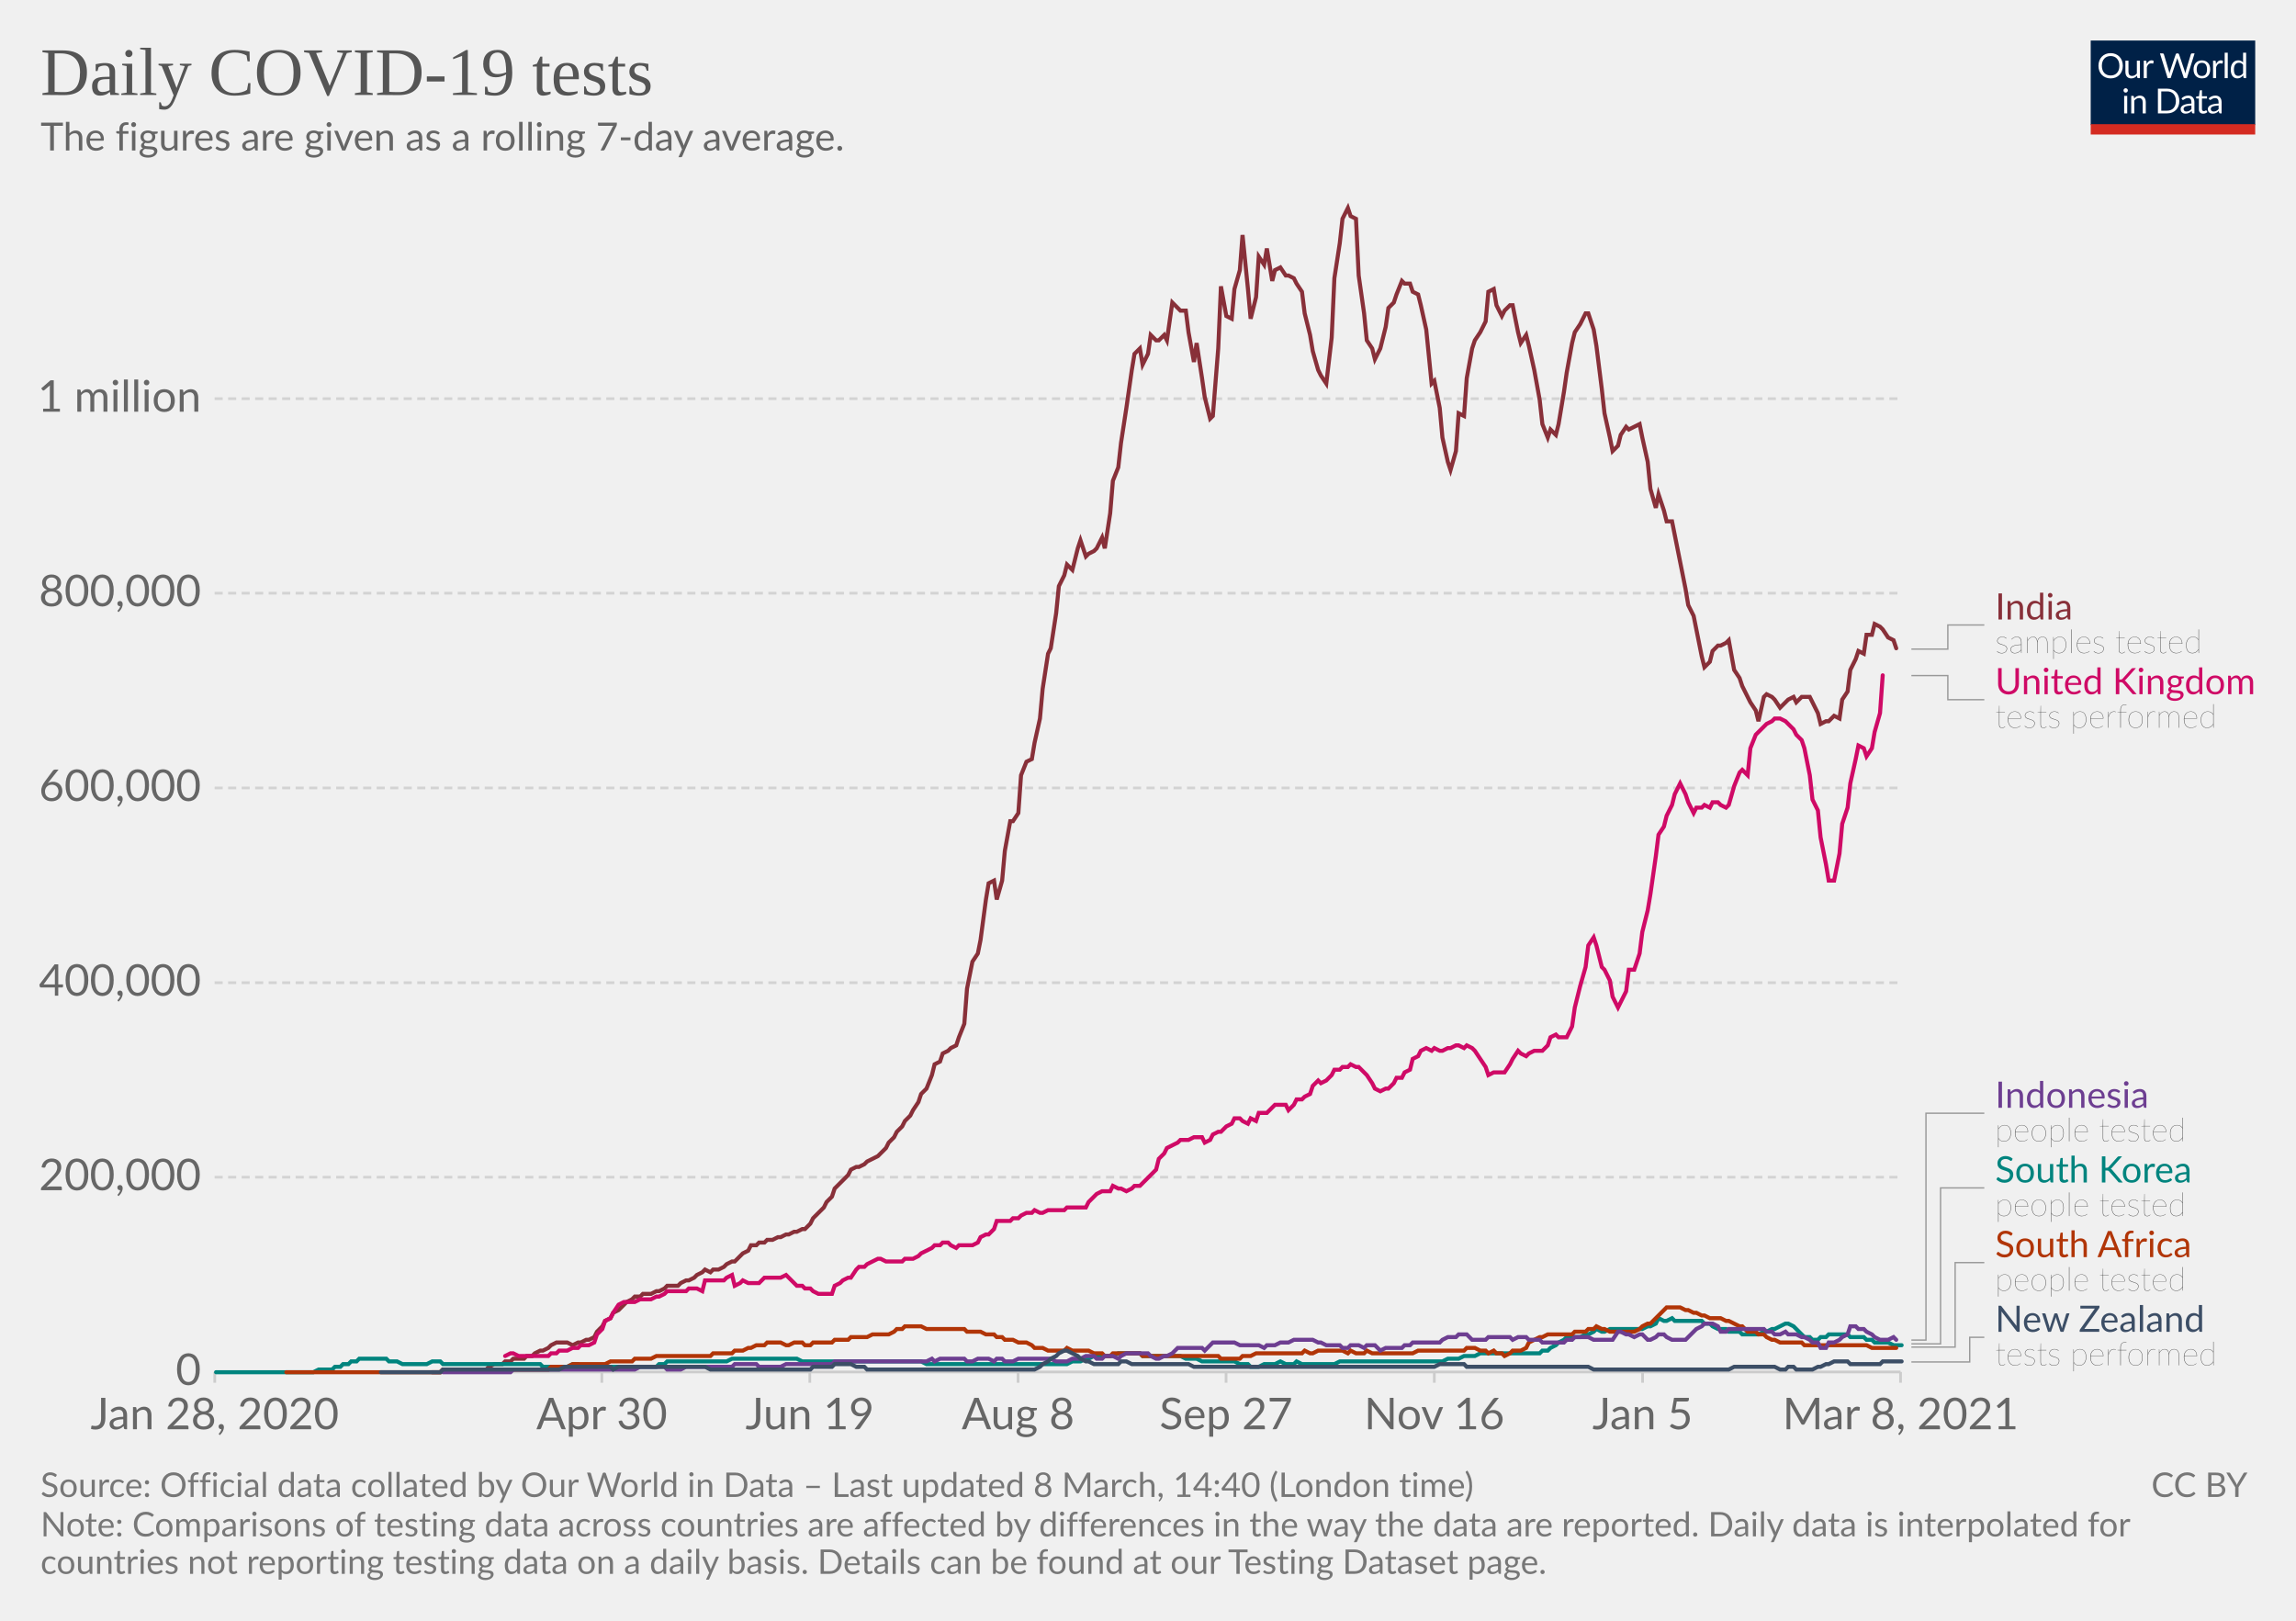
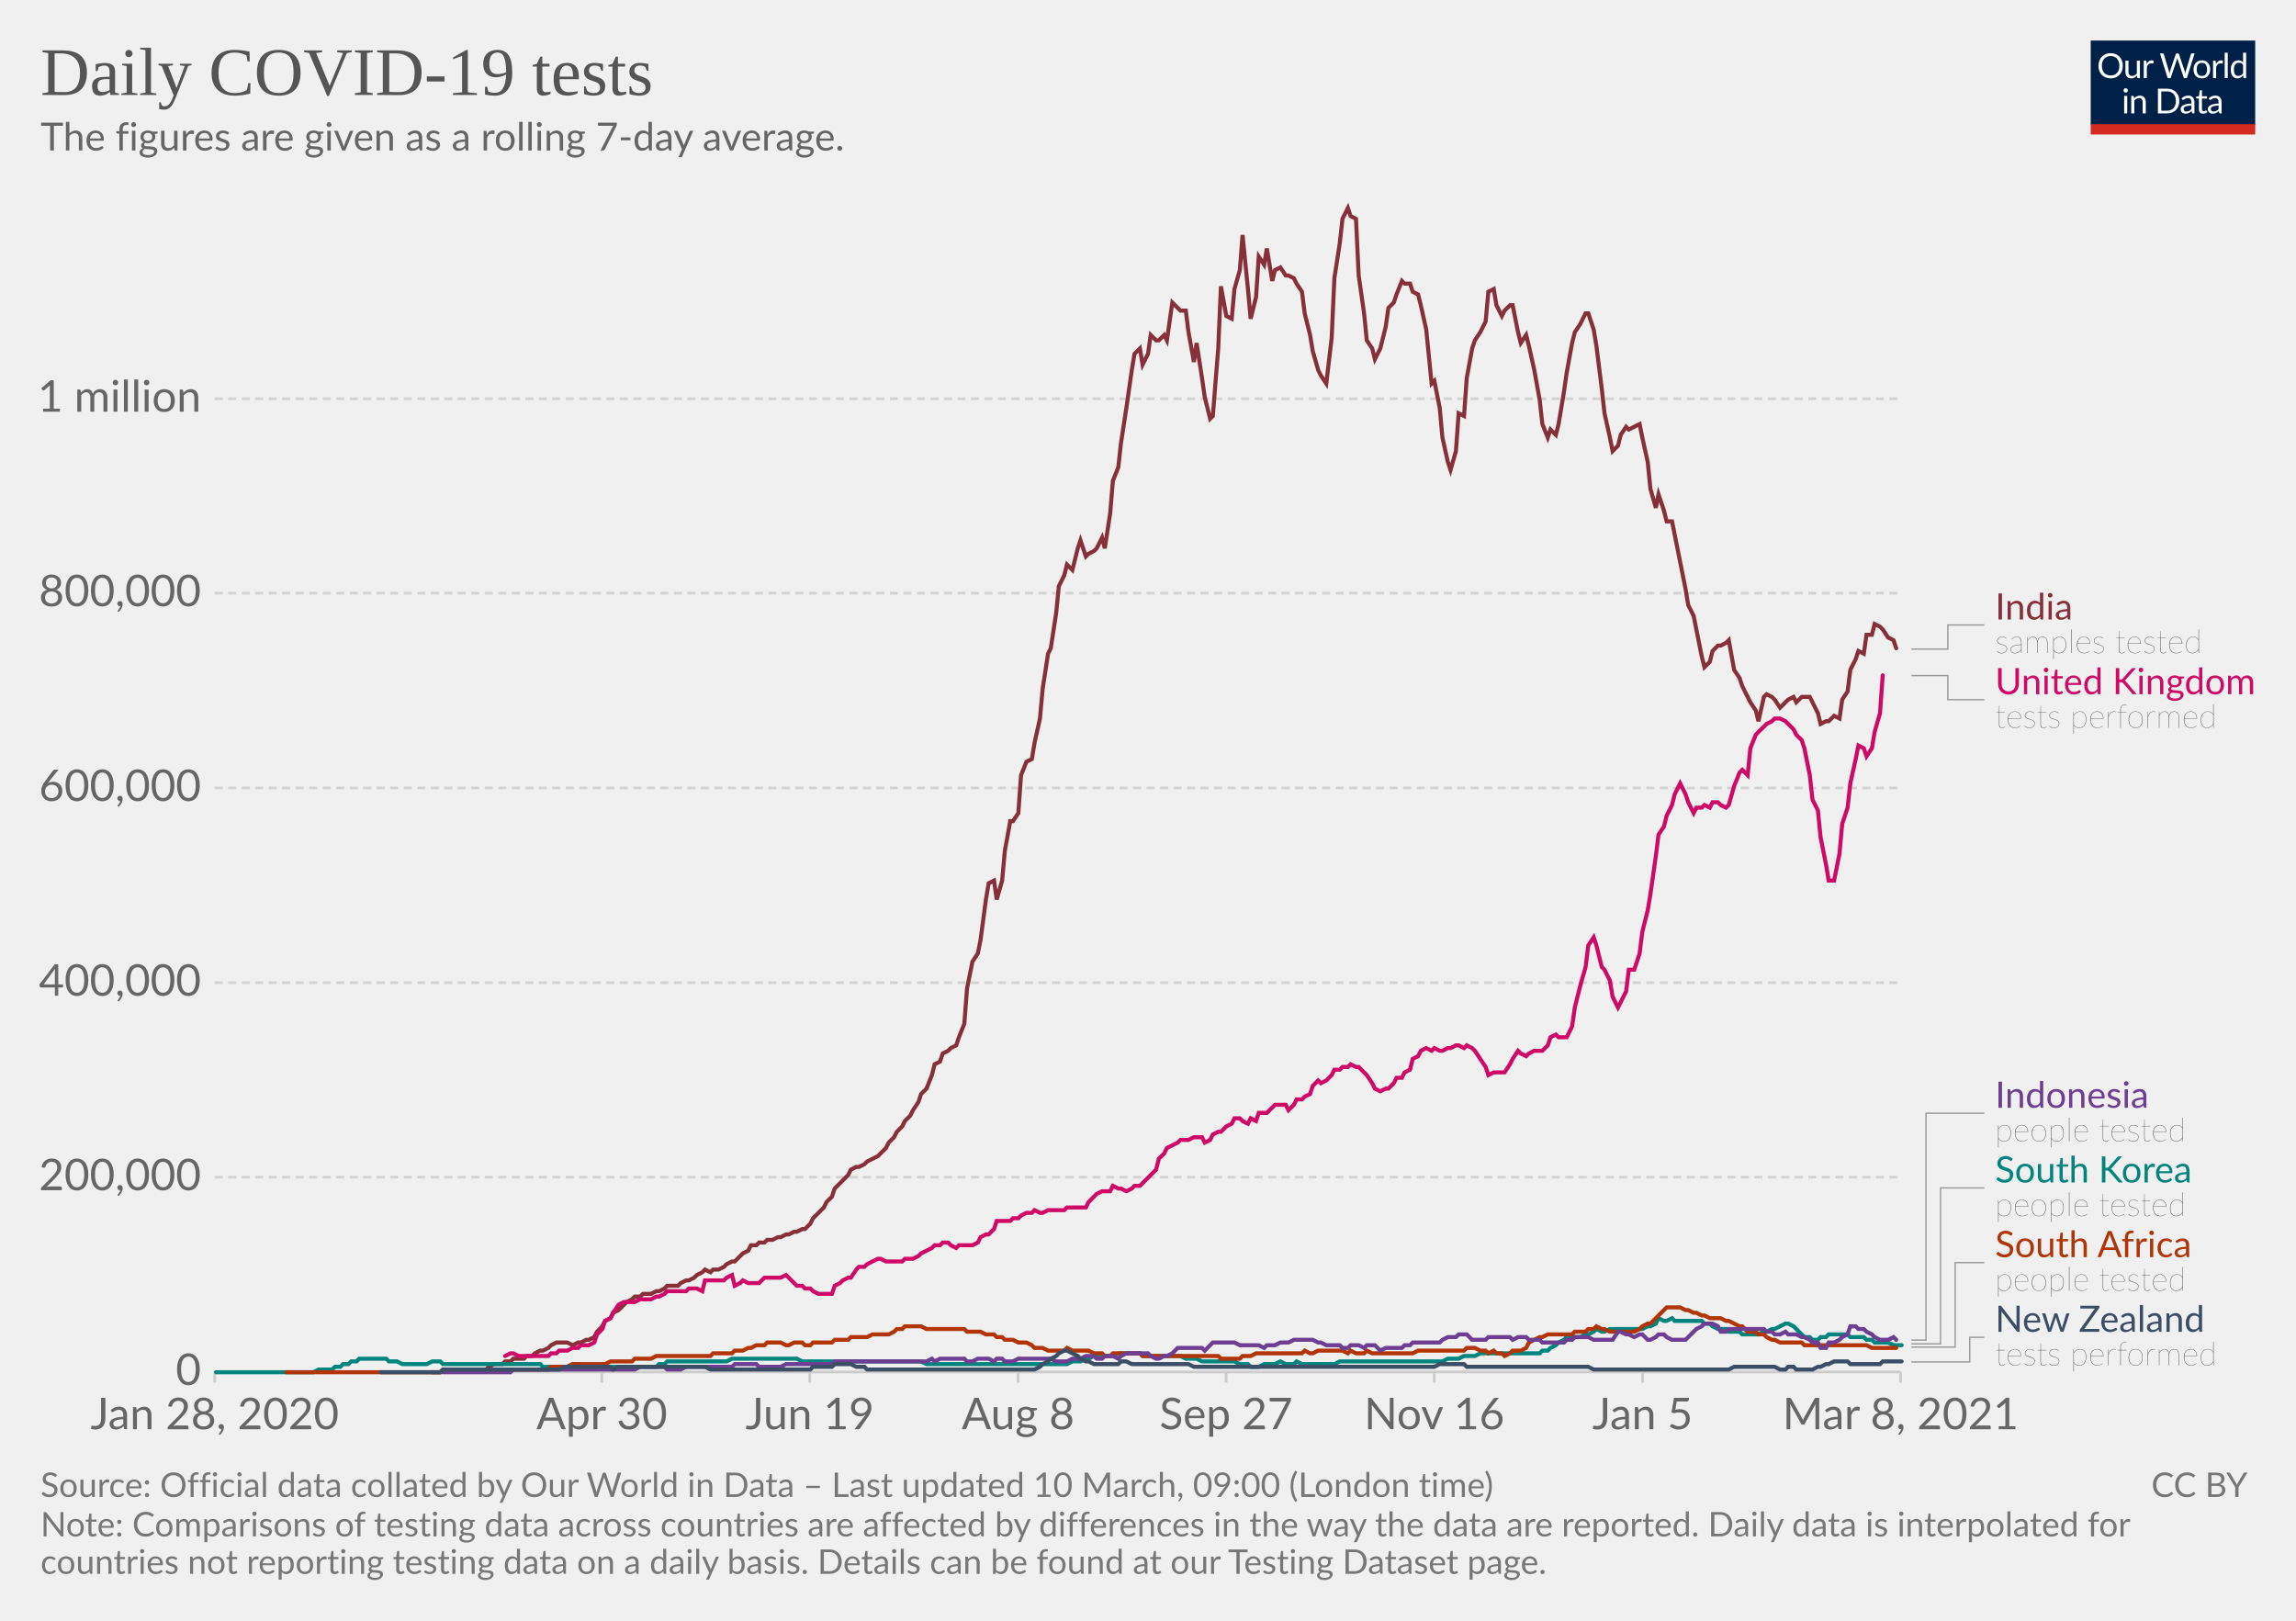
<svg xmlns="http://www.w3.org/2000/svg" version="1.1" style="background-color:#fff;-webkit-font-smoothing:antialiased" width="850" height="600" viewBox="0 0 850 600" font-family="Lato,'Helvetica Neue',Helvetica,Arial,sans-serif" font-size="18" text-rendering="optimizeLegibility">
  <g class="HeaderView">
    <g transform="matrix(.29 0 0 .29 774 15)">
      <svg width="210" height="120" viewBox="0 0 210 120" fill="none">
        <g clip-path="url(#clip0)">
          <path d="M0 0h210v107.89H0V0z" fill="#002147" />
          <path d="M40.98 32.25c0 2.36-.38 4.53-1.12 6.51a14.26 14.26 0 01-8.1 8.4c-1.9.78-4.02 1.17-6.34 1.17a16.6 16.6 0 01-6.33-1.17 14.31 14.31 0 01-8.08-8.4 18.29 18.29 0 01-1.12-6.51c0-2.36.38-4.53 1.12-6.5.75-1.97 1.8-3.67 3.17-5.1a14.32 14.32 0 014.9-3.34c1.92-.8 4.03-1.19 6.34-1.19 2.32 0 4.43.4 6.34 1.19 1.92.8 3.56 1.9 4.93 3.34a14.87 14.87 0 013.17 5.1 18.1 18.1 0 011.12 6.5zm-4.38 0c0-1.94-.26-3.68-.8-5.22a10.91 10.91 0 00-2.24-3.89 9.68 9.68 0 00-3.52-2.46 11.95 11.95 0 00-4.62-.86c-1.68 0-3.21.28-4.6.86a9.88 9.88 0 00-3.54 2.46 10.91 10.91 0 00-2.24 3.9c-.53 1.53-.8 3.27-.8 5.2 0 1.94.27 3.68.8 5.22a11.17 11.17 0 002.24 3.9 10.01 10.01 0 003.55 2.44c1.38.56 2.9.83 4.6.83s3.24-.27 4.61-.83a9.8 9.8 0 003.52-2.44 11.17 11.17 0 002.25-3.9c.53-1.54.8-3.28.8-5.21zm26.22-6.54V48H60.5c-.56 0-.9-.27-1.05-.81l-.31-2.4a12.45 12.45 0 01-3.26 2.6c-1.2.64-2.58.96-4.13.96-1.22 0-2.3-.2-3.24-.6a6.52 6.52 0 01-2.33-1.7 7.37 7.37 0 01-1.43-2.67c-.3-1.04-.46-2.2-.46-3.45V25.7h3.91v14.22c0 1.68.38 2.99 1.15 3.91.77.93 1.96 1.39 3.54 1.39 1.16 0 2.24-.27 3.23-.82a10.42 10.42 0 002.8-2.28V25.7h3.91zm8.61 4.47a9.94 9.94 0 012.6-3.56 5.64 5.64 0 013.76-1.3c.47 0 .92.05 1.34.15.44.1.83.27 1.17.49l-.3 2.92c-.09.37-.3.55-.66.55-.2 0-.5-.04-.9-.13a6.21 6.21 0 00-3.24.18 4.23 4.23 0 00-1.47.92c-.42.4-.81.9-1.17 1.5-.33.58-.64 1.26-.92 2.02V48H67.7V25.71h2.25c.42 0 .72.08.88.25.16.16.27.44.33.83l.26 3.39zm61.16-13.7L122.75 48h-3.82l-7.99-24.05a21.95 21.95 0 01-.42-1.58 38.36 38.36 0 01-.44 1.58L102.05 48h-3.83L88.4 16.47h3.54c.38 0 .7.1.95.29.26.2.43.43.5.73l6.52 21.9.28 1.28.29 1.46.3-1.46.38-1.27 7.41-21.91c.1-.25.26-.48.51-.69.27-.22.58-.33.95-.33h1.23c.38 0 .69.1.92.29a1.77 1.77 0 01.53.73l7.4 21.9a28.4 28.4 0 01.68 2.62 29.52 29.52 0 01.52-2.61l6.54-21.91a1.31 1.31 0 01.48-.7c.27-.21.58-.32.95-.32h3.32zm9.35 8.88c1.63 0 3.1.27 4.4.82a9.43 9.43 0 015.46 5.94c.5 1.4.74 2.98.74 4.73 0 1.76-.25 3.34-.74 4.75a9.43 9.43 0 01-5.46 5.92c-1.3.52-2.77.79-4.4.79-1.64 0-3.12-.27-4.44-.8a9.42 9.42 0 01-3.35-2.3c-.92-1-1.63-2.2-2.13-3.61-.49-1.41-.73-3-.73-4.75s.24-3.33.73-4.73c.5-1.43 1.2-2.64 2.13-3.63a9.4 9.4 0 013.35-2.31c1.32-.55 2.8-.82 4.44-.82zm0 19.89c2.2 0 3.84-.73 4.93-2.2 1.08-1.48 1.63-3.54 1.63-6.18 0-2.66-.55-4.72-1.63-6.2-1.09-1.49-2.73-2.23-4.93-2.23-1.12 0-2.09.2-2.93.57a5.71 5.71 0 00-2.06 1.65 7.5 7.5 0 00-1.24 2.67c-.26 1.04-.4 2.22-.4 3.54 0 2.64.55 4.7 1.64 6.18 1.1 1.47 2.76 2.2 4.99 2.2zm17.97-15.07a9.94 9.94 0 012.6-3.56 5.64 5.64 0 013.76-1.3c.47 0 .91.05 1.34.15.44.1.83.27 1.16.49l-.28 2.92c-.09.37-.31.55-.66.55-.2 0-.5-.04-.9-.13a6.2 6.2 0 00-3.24.18 4.23 4.23 0 00-1.47.92c-.43.4-.82.9-1.17 1.5a13.1 13.1 0 00-.92 2.02V48h-3.94V25.71h2.24c.43 0 .72.08.88.25.17.16.28.44.33.83l.27 3.39zm15.04-14.59V48h-3.92V15.6h3.92zm19.55 15.43a6.22 6.22 0 00-2.38-2.05 6.7 6.7 0 00-2.86-.6c-2.07 0-3.66.75-4.77 2.23-1.12 1.48-1.68 3.6-1.68 6.33 0 1.46.13 2.7.38 3.74a7.29 7.29 0 001.1 2.56 4.35 4.35 0 001.78 1.45c.7.3 1.5.46 2.4.46 1.29 0 2.41-.3 3.36-.88a9.6 9.6 0 002.67-2.49V31.02zm3.91-15.43V48h-2.33c-.56 0-.9-.27-1.06-.81l-.35-2.71a12.13 12.13 0 01-3.25 2.77 8.28 8.28 0 01-4.23 1.06 7.31 7.31 0 01-6.14-2.9c-.73-.96-1.3-2.15-1.69-3.57a18.35 18.35 0 01.07-9.48 11.29 11.29 0 011.89-3.7 8.7 8.7 0 017.06-3.34 7.96 7.96 0 016.12 2.62V15.59h3.91zM46.61 70.71V93H42.7V70.71h3.91zm.84-7c0 .39-.08.75-.24 1.09a2.81 2.81 0 01-1.52 1.47 2.67 2.67 0 01-2.16 0 2.9 2.9 0 01-1.45-1.47 2.67 2.67 0 010-2.16c.15-.35.35-.65.6-.9.25-.27.53-.47.85-.62a2.67 2.67 0 012.16 0c.35.15.65.35.9.62.27.25.47.55.62.9.16.34.24.7.24 1.08zm7.97 10.24c.49-.54 1-1.04 1.54-1.48a9.85 9.85 0 013.66-1.84 8.96 8.96 0 015.43.35c.94.4 1.72.97 2.33 1.71a7.36 7.36 0 011.43 2.67c.32 1.04.49 2.19.49 3.45V93h-3.94V78.81c0-1.69-.4-3-1.17-3.92-.76-.93-1.93-1.4-3.5-1.4a6.6 6.6 0 00-3.25.83c-1 .56-1.92 1.31-2.77 2.27V93h-3.94V70.71h2.35c.56 0 .9.28 1.04.82l.3 2.42zm57.7 3.3c0 2.36-.37 4.5-1.11 6.44a14.3 14.3 0 01-3.17 4.98 14.1 14.1 0 01-4.93 3.2c-1.9.76-4.02 1.13-6.33 1.13H85.8V61.47h11.77c2.31 0 4.42.39 6.33 1.15a13.8 13.8 0 018.1 8.18 17.75 17.75 0 011.12 6.45zm-4.37 0c0-1.94-.26-3.67-.8-5.2a10.94 10.94 0 00-2.23-3.87 9.57 9.57 0 00-3.53-2.42 12.23 12.23 0 00-4.61-.83h-7.5v24.62h7.5c1.7 0 3.24-.28 4.61-.84a9.7 9.7 0 003.53-2.4 10.94 10.94 0 002.24-3.87c.53-1.53.8-3.26.8-5.2zm19.8 5.72c-1.8.06-3.34.2-4.62.44-1.26.22-2.3.51-3.1.88-.8.36-1.37.8-1.74 1.3-.35.5-.53 1.05-.53 1.67 0 .58.1 1.1.3 1.52a3 3 0 00.76 1.05c.34.27.73.46 1.17.6a6.13 6.13 0 001.45.17 7.28 7.28 0 003.5-.81 11.95 11.95 0 002.82-2.2v-4.62zm-12.65-9.11a12.73 12.73 0 013.98-2.66c1.43-.59 3-.88 4.73-.88 1.25 0 2.36.2 3.33.61a6.81 6.81 0 013.94 4.38c.33 1.04.5 2.19.5 3.43V93h-1.74a1.8 1.8 0 01-.88-.18c-.2-.13-.36-.38-.48-.74l-.44-2.12-1.72 1.46a9.48 9.48 0 01-3.74 1.7c-.69.15-1.46.23-2.3.23-.87 0-1.69-.12-2.45-.35a5.34 5.34 0 01-3.34-2.93 6.64 6.64 0 01-.49-2.64c0-.88.25-1.72.73-2.53a6.33 6.33 0 012.35-2.17c1.09-.63 2.5-1.15 4.25-1.54 1.75-.41 3.89-.65 6.42-.7v-1.75c0-1.73-.37-3.03-1.12-3.91-.75-.9-1.84-1.34-3.28-1.34-.97 0-1.78.12-2.44.37-.64.23-1.2.5-1.7.81l-1.23.82c-.33.23-.67.35-1 .35-.27 0-.5-.07-.69-.2a2.1 2.1 0 01-.48-.53l-.7-1.25zm27.67 19.5c-1.76 0-3.12-.5-4.07-1.48-.94-.98-1.41-2.4-1.41-4.25V74h-2.68a.9.9 0 01-.6-.2c-.16-.14-.24-.36-.24-.66v-1.56l3.65-.46.9-6.89a.9.9 0 01.29-.52.88.88 0 01.62-.22H142v7.67h6.44V74H142v13.38c0 .94.22 1.63.68 2.09.45.45 1.04.68 1.76.68a3.21 3.21 0 001.85-.53l.55-.35c.16-.12.3-.18.41-.18.2 0 .4.13.55.38l1.15 1.87a7.45 7.45 0 01-2.44 1.5 8.53 8.53 0 01-2.95.52zm19.68-10.4c-1.8.07-3.34.21-4.62.45-1.26.22-2.3.51-3.1.88-.8.36-1.37.8-1.74 1.3-.35.5-.53 1.05-.53 1.67 0 .58.1 1.1.3 1.52a2.9 2.9 0 00.76 1.05c.34.27.73.46 1.17.6a6.13 6.13 0 001.45.17 7.3 7.3 0 003.5-.81 12.04 12.04 0 002.82-2.2v-4.62zm-12.65-9.1a12.72 12.72 0 013.99-2.66c1.42-.59 3-.88 4.72-.88 1.25 0 2.36.2 3.33.61a6.81 6.81 0 013.94 4.38c.33 1.04.5 2.19.5 3.43V93h-1.74a1.8 1.8 0 01-.88-.18c-.2-.13-.36-.38-.48-.74l-.44-2.12-1.72 1.46a9.48 9.48 0 01-3.74 1.7c-.69.15-1.46.23-2.3.23-.87 0-1.69-.12-2.45-.35a5.33 5.33 0 01-3.34-2.93 6.62 6.62 0 01-.49-2.64c0-.88.25-1.72.73-2.53a6.33 6.33 0 012.35-2.17c1.09-.63 2.5-1.15 4.25-1.54a31.2 31.2 0 016.42-.7v-1.75c0-1.73-.37-3.03-1.12-3.91-.75-.9-1.84-1.34-3.28-1.34-.97 0-1.78.12-2.44.37-.64.23-1.2.5-1.7.81l-1.22.82c-.34.23-.68.35-1.02.35-.26 0-.49-.07-.68-.2a1.88 1.88 0 01-.48-.53l-.7-1.25zM40.98 32.25c0 2.36-.38 4.53-1.12 6.51a14.26 14.26 0 01-8.1 8.4c-1.9.78-4.02 1.17-6.34 1.17a16.6 16.6 0 01-6.33-1.17 14.31 14.31 0 01-8.08-8.4 18.29 18.29 0 01-1.12-6.51c0-2.36.38-4.53 1.12-6.5.75-1.97 1.8-3.67 3.17-5.1a14.32 14.32 0 014.9-3.34c1.92-.8 4.03-1.19 6.34-1.19 2.32 0 4.43.4 6.34 1.19 1.92.8 3.56 1.9 4.93 3.34a14.87 14.87 0 013.17 5.1 18.1 18.1 0 011.12 6.5zm-4.38 0c0-1.94-.26-3.68-.8-5.22a10.91 10.91 0 00-2.24-3.89 9.68 9.68 0 00-3.52-2.46 11.95 11.95 0 00-4.62-.86c-1.68 0-3.21.28-4.6.86a9.88 9.88 0 00-3.54 2.46 10.91 10.91 0 00-2.24 3.9c-.53 1.53-.8 3.27-.8 5.2 0 1.94.27 3.68.8 5.22a11.17 11.17 0 002.24 3.9 10.01 10.01 0 003.55 2.44c1.38.56 2.9.83 4.6.83s3.24-.27 4.61-.83a9.8 9.8 0 003.52-2.44 11.17 11.17 0 002.25-3.9c.53-1.54.8-3.28.8-5.21zm26.22-6.54V48H60.5c-.56 0-.9-.27-1.05-.81l-.31-2.4a12.45 12.45 0 01-3.26 2.6c-1.2.64-2.58.96-4.13.96-1.22 0-2.3-.2-3.24-.6a6.52 6.52 0 01-2.33-1.7 7.37 7.37 0 01-1.43-2.67c-.3-1.04-.46-2.2-.46-3.45V25.7h3.91v14.22c0 1.68.38 2.99 1.15 3.91.77.93 1.96 1.39 3.54 1.39 1.16 0 2.24-.27 3.23-.82a10.42 10.42 0 002.8-2.28V25.7h3.91zm8.61 4.47a9.94 9.94 0 012.6-3.56 5.64 5.64 0 013.76-1.3c.47 0 .92.05 1.34.15.44.1.83.27 1.17.49l-.3 2.92c-.09.37-.3.55-.66.55-.2 0-.5-.04-.9-.13a6.21 6.21 0 00-3.24.18 4.23 4.23 0 00-1.47.92c-.42.4-.81.9-1.17 1.5-.33.58-.64 1.26-.92 2.02V48H67.7V25.71h2.25c.42 0 .72.08.88.25.16.16.27.44.33.83l.26 3.39zm61.16-13.7L122.75 48h-3.82l-7.99-24.05a21.95 21.95 0 01-.42-1.58 38.36 38.36 0 01-.44 1.58L102.05 48h-3.83L88.4 16.47h3.54c.38 0 .7.1.95.29.26.2.43.43.5.73l6.52 21.9.28 1.28.29 1.46.3-1.46.38-1.27 7.41-21.91c.1-.25.26-.48.51-.69.27-.22.58-.33.95-.33h1.23c.38 0 .69.1.92.29a1.77 1.77 0 01.53.73l7.4 21.9a28.4 28.4 0 01.68 2.62 29.52 29.52 0 01.52-2.61l6.54-21.91a1.31 1.31 0 01.48-.7c.27-.21.58-.32.95-.32h3.32zm9.35 8.88c1.63 0 3.1.27 4.4.82a9.43 9.43 0 015.46 5.94c.5 1.4.74 2.98.74 4.73 0 1.76-.25 3.34-.74 4.75a9.43 9.43 0 01-5.46 5.92c-1.3.52-2.77.79-4.4.79-1.64 0-3.12-.27-4.44-.8a9.42 9.42 0 01-3.35-2.3c-.92-1-1.63-2.2-2.13-3.61-.49-1.41-.73-3-.73-4.75s.24-3.33.73-4.73c.5-1.43 1.2-2.64 2.13-3.63a9.4 9.4 0 013.35-2.31c1.32-.55 2.8-.82 4.44-.82zm0 19.89c2.2 0 3.84-.73 4.93-2.2 1.08-1.48 1.63-3.54 1.63-6.18 0-2.66-.55-4.72-1.63-6.2-1.09-1.49-2.73-2.23-4.93-2.23-1.12 0-2.09.2-2.93.57a5.71 5.71 0 00-2.06 1.65 7.5 7.5 0 00-1.24 2.67c-.26 1.04-.4 2.22-.4 3.54 0 2.64.55 4.7 1.64 6.18 1.1 1.47 2.76 2.2 4.99 2.2zm17.97-15.07a9.94 9.94 0 012.6-3.56 5.64 5.64 0 013.76-1.3c.47 0 .91.05 1.34.15.44.1.83.27 1.16.49l-.28 2.92c-.09.37-.31.55-.66.55-.2 0-.5-.04-.9-.13a6.2 6.2 0 00-3.24.18 4.23 4.23 0 00-1.47.92c-.43.4-.82.9-1.17 1.5a13.1 13.1 0 00-.92 2.02V48h-3.94V25.71h2.24c.43 0 .72.08.88.25.17.16.28.44.33.83l.27 3.39zm15.04-14.59V48h-3.92V15.6h3.92zm19.55 15.43a6.22 6.22 0 00-2.38-2.05 6.7 6.7 0 00-2.86-.6c-2.07 0-3.66.75-4.77 2.23-1.12 1.48-1.68 3.6-1.68 6.33 0 1.46.13 2.7.38 3.74a7.29 7.29 0 001.1 2.56 4.35 4.35 0 001.78 1.45c.7.3 1.5.46 2.4.46 1.29 0 2.41-.3 3.36-.88a9.6 9.6 0 002.67-2.49V31.02zm3.91-15.43V48h-2.33c-.56 0-.9-.27-1.06-.81l-.35-2.71a12.13 12.13 0 01-3.25 2.77 8.28 8.28 0 01-4.23 1.06 7.31 7.31 0 01-6.14-2.9c-.73-.96-1.3-2.15-1.69-3.57a18.35 18.35 0 01.07-9.48 11.29 11.29 0 011.89-3.7 8.7 8.7 0 017.06-3.34 7.96 7.96 0 016.12 2.62V15.59h3.91zM46.61 70.71V93H42.7V70.71h3.91zm.84-7c0 .39-.08.75-.24 1.09a2.81 2.81 0 01-1.52 1.47 2.67 2.67 0 01-2.16 0 2.9 2.9 0 01-1.45-1.47 2.67 2.67 0 010-2.16c.15-.35.35-.65.6-.9.25-.27.53-.47.85-.62a2.67 2.67 0 012.16 0c.35.15.65.35.9.62.27.25.47.55.62.9.16.34.24.7.24 1.08zm7.97 10.24c.49-.54 1-1.04 1.54-1.48a9.85 9.85 0 013.66-1.84 8.96 8.96 0 015.43.35c.94.4 1.72.97 2.33 1.71a7.36 7.36 0 011.43 2.67c.32 1.04.49 2.19.49 3.45V93h-3.94V78.81c0-1.69-.4-3-1.17-3.92-.76-.93-1.93-1.4-3.5-1.4a6.6 6.6 0 00-3.25.83c-1 .56-1.92 1.31-2.77 2.27V93h-3.94V70.71h2.35c.56 0 .9.28 1.04.82l.3 2.42zm57.7 3.3c0 2.36-.37 4.5-1.11 6.44a14.3 14.3 0 01-3.17 4.98 14.1 14.1 0 01-4.93 3.2c-1.9.76-4.02 1.13-6.33 1.13H85.8V61.47h11.77c2.31 0 4.42.39 6.33 1.15a13.8 13.8 0 018.1 8.18 17.75 17.75 0 011.12 6.45zm-4.37 0c0-1.94-.26-3.67-.8-5.2a10.94 10.94 0 00-2.23-3.87 9.57 9.57 0 00-3.53-2.42 12.23 12.23 0 00-4.61-.83h-7.5v24.62h7.5c1.7 0 3.24-.28 4.61-.84a9.7 9.7 0 003.53-2.4 10.94 10.94 0 002.24-3.87c.53-1.53.8-3.26.8-5.2zm19.8 5.72c-1.8.06-3.34.2-4.62.44-1.26.22-2.3.51-3.1.88-.8.36-1.37.8-1.74 1.3-.35.5-.53 1.05-.53 1.67 0 .58.1 1.1.3 1.52a3 3 0 00.76 1.05c.34.27.73.46 1.17.6a6.13 6.13 0 001.45.17 7.28 7.28 0 003.5-.81 11.95 11.95 0 002.82-2.2v-4.62zm-12.65-9.11a12.73 12.73 0 013.98-2.66c1.43-.59 3-.88 4.73-.88 1.25 0 2.36.2 3.33.61a6.81 6.81 0 013.94 4.38c.33 1.04.5 2.19.5 3.43V93h-1.74a1.8 1.8 0 01-.88-.18c-.2-.13-.36-.38-.48-.74l-.44-2.12-1.72 1.46a9.48 9.48 0 01-3.74 1.7c-.69.15-1.46.23-2.3.23-.87 0-1.69-.12-2.45-.35a5.34 5.34 0 01-3.34-2.93 6.64 6.64 0 01-.49-2.64c0-.88.25-1.72.73-2.53a6.33 6.33 0 012.35-2.17c1.09-.63 2.5-1.15 4.25-1.54 1.75-.41 3.89-.65 6.42-.7v-1.75c0-1.73-.37-3.03-1.12-3.91-.75-.9-1.84-1.34-3.28-1.34-.97 0-1.78.12-2.44.37-.64.23-1.2.5-1.7.81l-1.23.82c-.33.23-.67.35-1 .35-.27 0-.5-.07-.69-.2a2.1 2.1 0 01-.48-.53l-.7-1.25zm27.67 19.5c-1.76 0-3.12-.5-4.07-1.48-.94-.98-1.41-2.4-1.41-4.25V74h-2.68a.9.9 0 01-.6-.2c-.16-.14-.24-.36-.24-.66v-1.56l3.65-.46.9-6.89a.9.9 0 01.29-.52.88.88 0 01.62-.22H142v7.67h6.44V74H142v13.38c0 .94.22 1.63.68 2.09.45.45 1.04.68 1.76.68a3.21 3.21 0 001.85-.53l.55-.35c.16-.12.3-.18.41-.18.2 0 .4.13.55.38l1.15 1.87a7.45 7.45 0 01-2.44 1.5 8.53 8.53 0 01-2.95.52zm19.68-10.4c-1.8.07-3.34.21-4.62.45-1.26.22-2.3.51-3.1.88-.8.36-1.37.8-1.74 1.3-.35.5-.53 1.05-.53 1.67 0 .58.1 1.1.3 1.52a2.9 2.9 0 00.76 1.05c.34.27.73.46 1.17.6a6.13 6.13 0 001.45.17 7.3 7.3 0 003.5-.81 12.04 12.04 0 002.82-2.2v-4.62zm-12.65-9.1a12.72 12.72 0 013.99-2.66c1.42-.59 3-.88 4.72-.88 1.25 0 2.36.2 3.33.61a6.81 6.81 0 013.94 4.38c.33 1.04.5 2.19.5 3.43V93h-1.74a1.8 1.8 0 01-.88-.18c-.2-.13-.36-.38-.48-.74l-.44-2.12-1.72 1.46a9.48 9.48 0 01-3.74 1.7c-.69.15-1.46.23-2.3.23-.87 0-1.69-.12-2.45-.35a5.33 5.33 0 01-3.34-2.93 6.62 6.62 0 01-.49-2.64c0-.88.25-1.72.73-2.53a6.33 6.33 0 012.35-2.17c1.09-.63 2.5-1.15 4.25-1.54a31.2 31.2 0 016.42-.7v-1.75c0-1.73-.37-3.03-1.12-3.91-.75-.9-1.84-1.34-3.28-1.34-.97 0-1.78.12-2.44.37-.64.23-1.2.5-1.7.81l-1.22.82c-.34.23-.68.35-1.02.35-.26 0-.49-.07-.68-.2a1.88 1.88 0 01-.48-.53l-.7-1.25zM40.98 32.25c0 2.36-.38 4.53-1.12 6.51a14.26 14.26 0 01-8.1 8.4c-1.9.78-4.02 1.17-6.34 1.17a16.6 16.6 0 01-6.33-1.17 14.31 14.31 0 01-8.08-8.4 18.29 18.29 0 01-1.12-6.51c0-2.36.38-4.53 1.12-6.5.75-1.97 1.8-3.67 3.17-5.1a14.32 14.32 0 014.9-3.34c1.92-.8 4.03-1.19 6.34-1.19 2.32 0 4.43.4 6.34 1.19 1.92.8 3.56 1.9 4.93 3.34a14.87 14.87 0 013.17 5.1 18.1 18.1 0 011.12 6.5zm-4.38 0c0-1.94-.26-3.68-.8-5.22a10.91 10.91 0 00-2.24-3.89 9.68 9.68 0 00-3.52-2.46 11.95 11.95 0 00-4.62-.86c-1.68 0-3.21.28-4.6.86a9.88 9.88 0 00-3.54 2.46 10.91 10.91 0 00-2.24 3.9c-.53 1.53-.8 3.27-.8 5.2 0 1.94.27 3.68.8 5.22a11.17 11.17 0 002.24 3.9 10.01 10.01 0 003.55 2.44c1.38.56 2.9.83 4.6.83s3.24-.27 4.61-.83a9.8 9.8 0 003.52-2.44 11.17 11.17 0 002.25-3.9c.53-1.54.8-3.28.8-5.21zm26.22-6.54V48H60.5c-.56 0-.9-.27-1.05-.81l-.31-2.4a12.45 12.45 0 01-3.26 2.6c-1.2.64-2.58.96-4.13.96-1.22 0-2.3-.2-3.24-.6a6.52 6.52 0 01-2.33-1.7 7.37 7.37 0 01-1.43-2.67c-.3-1.04-.46-2.2-.46-3.45V25.7h3.91v14.22c0 1.68.38 2.99 1.15 3.91.77.93 1.96 1.39 3.54 1.39 1.16 0 2.24-.27 3.23-.82a10.42 10.42 0 002.8-2.28V25.7h3.91zm8.61 4.47a9.94 9.94 0 012.6-3.56 5.64 5.64 0 013.76-1.3c.47 0 .92.05 1.34.15.44.1.83.27 1.17.49l-.3 2.92c-.09.37-.3.55-.66.55-.2 0-.5-.04-.9-.13a6.21 6.21 0 00-3.24.18 4.23 4.23 0 00-1.47.92c-.42.4-.81.9-1.17 1.5-.33.58-.64 1.26-.92 2.02V48H67.7V25.71h2.25c.42 0 .72.08.88.25.16.16.27.44.33.83l.26 3.39zm61.16-13.7L122.75 48h-3.82l-7.99-24.05a21.95 21.95 0 01-.42-1.58 38.36 38.36 0 01-.44 1.58L102.05 48h-3.83L88.4 16.47h3.54c.38 0 .7.1.95.29.26.2.43.43.5.73l6.52 21.9.28 1.28.29 1.46.3-1.46.38-1.27 7.41-21.91c.1-.25.26-.48.51-.69.27-.22.58-.33.95-.33h1.23c.38 0 .69.1.92.29a1.77 1.77 0 01.53.73l7.4 21.9a28.4 28.4 0 01.68 2.62 29.52 29.52 0 01.52-2.61l6.54-21.91a1.31 1.31 0 01.48-.7c.27-.21.58-.32.95-.32h3.32zm9.35 8.88c1.63 0 3.1.27 4.4.82a9.43 9.43 0 015.46 5.94c.5 1.4.74 2.98.74 4.73 0 1.76-.25 3.34-.74 4.75a9.43 9.43 0 01-5.46 5.92c-1.3.52-2.77.79-4.4.79-1.64 0-3.12-.27-4.44-.8a9.42 9.42 0 01-3.35-2.3c-.92-1-1.63-2.2-2.13-3.61-.49-1.41-.73-3-.73-4.75s.24-3.33.73-4.73c.5-1.43 1.2-2.64 2.13-3.63a9.4 9.4 0 013.35-2.31c1.32-.55 2.8-.82 4.44-.82zm0 19.89c2.2 0 3.84-.73 4.93-2.2 1.08-1.48 1.63-3.54 1.63-6.18 0-2.66-.55-4.72-1.63-6.2-1.09-1.49-2.73-2.23-4.93-2.23-1.12 0-2.09.2-2.93.57a5.71 5.71 0 00-2.06 1.65 7.5 7.5 0 00-1.24 2.67c-.26 1.04-.4 2.22-.4 3.54 0 2.64.55 4.7 1.64 6.18 1.1 1.47 2.76 2.2 4.99 2.2zm17.97-15.07a9.94 9.94 0 012.6-3.56 5.64 5.64 0 013.76-1.3c.47 0 .91.05 1.34.15.44.1.83.27 1.16.49l-.28 2.92c-.09.37-.31.55-.66.55-.2 0-.5-.04-.9-.13a6.2 6.2 0 00-3.24.18 4.23 4.23 0 00-1.47.92c-.43.4-.82.9-1.17 1.5a13.1 13.1 0 00-.92 2.02V48h-3.94V25.71h2.24c.43 0 .72.08.88.25.17.16.28.44.33.83l.27 3.39zm15.04-14.59V48h-3.92V15.6h3.92zm19.55 15.43a6.22 6.22 0 00-2.38-2.05 6.7 6.7 0 00-2.86-.6c-2.07 0-3.66.75-4.77 2.23-1.12 1.48-1.68 3.6-1.68 6.33 0 1.46.13 2.7.38 3.74a7.29 7.29 0 001.1 2.56 4.35 4.35 0 001.78 1.45c.7.3 1.5.46 2.4.46 1.29 0 2.41-.3 3.36-.88a9.6 9.6 0 002.67-2.49V31.02zm3.91-15.43V48h-2.33c-.56 0-.9-.27-1.06-.81l-.35-2.71a12.13 12.13 0 01-3.25 2.77 8.28 8.28 0 01-4.23 1.06 7.31 7.31 0 01-6.14-2.9c-.73-.96-1.3-2.15-1.69-3.57a18.35 18.35 0 01.07-9.48 11.29 11.29 0 011.89-3.7 8.7 8.7 0 017.06-3.34 7.96 7.96 0 016.12 2.62V15.59h3.91zM46.61 70.71V93H42.7V70.71h3.91zm.84-7c0 .39-.08.75-.24 1.09a2.81 2.81 0 01-1.52 1.47 2.67 2.67 0 01-2.16 0 2.9 2.9 0 01-1.45-1.47 2.67 2.67 0 010-2.16c.15-.35.35-.65.6-.9.25-.27.53-.47.85-.62a2.67 2.67 0 012.16 0c.35.15.65.35.9.62.27.25.47.55.62.9.16.34.24.7.24 1.08zm7.97 10.24c.49-.54 1-1.04 1.54-1.48a9.85 9.85 0 013.66-1.84 8.96 8.96 0 015.43.35c.94.4 1.72.97 2.33 1.71a7.36 7.36 0 011.43 2.67c.32 1.04.49 2.19.49 3.45V93h-3.94V78.81c0-1.69-.4-3-1.17-3.92-.76-.93-1.93-1.4-3.5-1.4a6.6 6.6 0 00-3.25.83c-1 .56-1.92 1.31-2.77 2.27V93h-3.94V70.71h2.35c.56 0 .9.28 1.04.82l.3 2.42zm57.7 3.3c0 2.36-.37 4.5-1.11 6.44a14.3 14.3 0 01-3.17 4.98 14.1 14.1 0 01-4.93 3.2c-1.9.76-4.02 1.13-6.33 1.13H85.8V61.47h11.77c2.31 0 4.42.39 6.33 1.15a13.8 13.8 0 018.1 8.18 17.75 17.75 0 011.12 6.45zm-4.37 0c0-1.94-.26-3.67-.8-5.2a10.94 10.94 0 00-2.23-3.87 9.57 9.57 0 00-3.53-2.42 12.23 12.23 0 00-4.61-.83h-7.5v24.62h7.5c1.7 0 3.24-.28 4.61-.84a9.7 9.7 0 003.53-2.4 10.94 10.94 0 002.24-3.87c.53-1.53.8-3.26.8-5.2zm19.8 5.72c-1.8.06-3.34.2-4.62.44-1.26.22-2.3.51-3.1.88-.8.36-1.37.8-1.74 1.3-.35.5-.53 1.05-.53 1.67 0 .58.1 1.1.3 1.52a3 3 0 00.76 1.05c.34.27.73.46 1.17.6a6.13 6.13 0 001.45.17 7.28 7.28 0 003.5-.81 11.95 11.95 0 002.82-2.2v-4.62zm-12.65-9.11a12.73 12.73 0 013.98-2.66c1.43-.59 3-.88 4.73-.88 1.25 0 2.36.2 3.33.61a6.81 6.81 0 013.94 4.38c.33 1.04.5 2.19.5 3.43V93h-1.74a1.8 1.8 0 01-.88-.18c-.2-.13-.36-.38-.48-.74l-.44-2.12-1.72 1.46a9.48 9.48 0 01-3.74 1.7c-.69.15-1.46.23-2.3.23-.87 0-1.69-.12-2.45-.35a5.34 5.34 0 01-3.34-2.93 6.64 6.64 0 01-.49-2.64c0-.88.25-1.72.73-2.53a6.33 6.33 0 012.35-2.17c1.09-.63 2.5-1.15 4.25-1.54 1.75-.41 3.89-.65 6.42-.7v-1.75c0-1.73-.37-3.03-1.12-3.91-.75-.9-1.84-1.34-3.28-1.34-.97 0-1.78.12-2.44.37-.64.23-1.2.5-1.7.81l-1.23.82c-.33.23-.67.35-1 .35-.27 0-.5-.07-.69-.2a2.1 2.1 0 01-.48-.53l-.7-1.25zm27.67 19.5c-1.76 0-3.12-.5-4.07-1.48-.94-.98-1.41-2.4-1.41-4.25V74h-2.68a.9.9 0 01-.6-.2c-.16-.14-.24-.36-.24-.66v-1.56l3.65-.46.9-6.89a.9.9 0 01.29-.52.88.88 0 01.62-.22H142v7.67h6.44V74H142v13.38c0 .94.22 1.63.68 2.09.45.45 1.04.68 1.76.68a3.21 3.21 0 001.85-.53l.55-.35c.16-.12.3-.18.41-.18.2 0 .4.13.55.38l1.15 1.87a7.45 7.45 0 01-2.44 1.5 8.53 8.53 0 01-2.95.52zm19.68-10.4c-1.8.07-3.34.21-4.62.45-1.26.22-2.3.51-3.1.88-.8.36-1.37.8-1.74 1.3-.35.5-.53 1.05-.53 1.67 0 .58.1 1.1.3 1.52a2.9 2.9 0 00.76 1.05c.34.27.73.46 1.17.6a6.13 6.13 0 001.45.17 7.3 7.3 0 003.5-.81 12.04 12.04 0 002.82-2.2v-4.62zm-12.65-9.1a12.72 12.72 0 013.99-2.66c1.42-.59 3-.88 4.72-.88 1.25 0 2.36.2 3.33.61a6.81 6.81 0 013.94 4.38c.33 1.04.5 2.19.5 3.43V93h-1.74a1.8 1.8 0 01-.88-.18c-.2-.13-.36-.38-.48-.74l-.44-2.12-1.72 1.46a9.48 9.48 0 01-3.74 1.7c-.69.15-1.46.23-2.3.23-.87 0-1.69-.12-2.45-.35a5.33 5.33 0 01-3.34-2.93 6.62 6.62 0 01-.49-2.64c0-.88.25-1.72.73-2.53a6.33 6.33 0 012.35-2.17c1.09-.63 2.5-1.15 4.25-1.54a31.2 31.2 0 016.42-.7v-1.75c0-1.73-.37-3.03-1.12-3.91-.75-.9-1.84-1.34-3.28-1.34-.97 0-1.78.12-2.44.37-.64.23-1.2.5-1.7.81l-1.22.82c-.34.23-.68.35-1.02.35-.26 0-.49-.07-.68-.2a1.88 1.88 0 01-.48-.53l-.7-1.25z" fill="#fff" />
          <path fill="#D42B21" d="M0 106.79h210V120H0z" />
        </g>
        <defs>
          <clipPath id="clip0">
            <path fill="#fff" d="M0 0h210v120H0z" />
          </clipPath>
        </defs>
      </svg>
    </g>
    <a href="https://ourworldindata.org/grapher/daily-covid-19-tests-smoothed-7-day?time=earliest..latest" target="_blank" rel="noopener" font-family="&quot;Playfair Display&quot;,Georgia,&quot;Times New Roman&quot;,serif">
      <text font-size="25.2" x="15" y="35.2" fill="#555">
        <tspan x="15" y="35.16">Daily COVID-19 tests</tspan>
      </text>
    </a>
    <text font-size="14.4" x="15" y="55.7" fill="#666">
      <tspan x="15" y="55.72">The figures are given as a rolling 7-day average.</tspan>
    </text>
  </g>
  <g class="LineChart">
    <defs>
      <clipPath id="a">
        <path d="M69.45 0h830v905h-830z" />
      </clipPath>
    </defs>
    <g class="DualAxisView">
      <g class="HorizontalAxis">
        <path stroke="#ccc" d="M79.5 507.9v4M222.8 507.9v4M299.8 507.9v4M376.9 507.9v4M453.9 507.9v4M531 507.9v4M608.1 507.9v4M703.6 507.9v4" />
        <text x="79.5" y="529.1" fill="#666" text-anchor="middle" font-size="16.2">Jan 28, 2020</text>
        <text x="222.8" y="529.1" fill="#666" text-anchor="middle" font-size="16.2">Apr 30</text>
        <text x="299.8" y="529.1" fill="#666" text-anchor="middle" font-size="16.2">Jun 19</text>
        <text x="376.9" y="529.1" fill="#666" text-anchor="middle" font-size="16.2">Aug 8</text>
        <text x="453.9" y="529.1" fill="#666" text-anchor="middle" font-size="16.2">Sep 27</text>
        <text x="531" y="529.1" fill="#666" text-anchor="middle" font-size="16.2">Nov 16</text>
        <text x="608.1" y="529.1" fill="#666" text-anchor="middle" font-size="16.2">Jan 5</text>
        <text x="703.6" y="529.1" fill="#666" text-anchor="middle" font-size="16.2">Mar 8, 2021</text>
      </g>
      <g class="VerticalAxis" fill="#666" dominant-baseline="middle" text-anchor="end" font-size="16.2">
        <text x="74.45" y="507.9">0</text>
        <text x="74.45" y="435.8">200,000</text>
        <text x="74.45" y="363.8">400,000</text>
        <text x="74.45" y="291.7">600,000</text>
        <text x="74.45" y="219.6">800,000</text>
        <text x="74.45" y="147.6">1 million</text>
      </g>
      <g class="AxisGridLines horizontalLines">
        <path stroke="#ccc" d="M79.45 507.9h624.16" />
        <path stroke="#d3d3d3" stroke-dasharray="3,2" d="M79.45 435.8h624.16M79.45 363.8h624.16M79.45 291.7h624.16M79.45 219.6h624.16M79.45 147.6h624.16" />
      </g>
    </g>
    <g clip-path="url(#a)">
      <g class="LineLabels" cursor="pointer">
        <g class="legendMark">
          <g class="indicator">
            <path d="M707.61 240.3h13.5v-8.93h13.5" stroke="#999" stroke-width=".5" fill="none" />
          </g>
          <text font-size="13.5" x="738.6" y="229.4" fill="#883039">
            <tspan x="738.61" y="229.35">India</tspan>
          </text>
          <text font-size="12.15" x="738.6" y="241.8" fill="#333" class="textAnnotation" font-weight="lighter">
            <tspan x="738.61" y="241.77">samples tested</tspan>
          </text>
        </g>
        <g class="legendMark">
          <g class="indicator">
            <path d="M707.61 250.1h13.5v8.93h13.5" stroke="#999" stroke-width=".5" fill="none" />
          </g>
          <text font-size="13.5" x="738.6" y="257" fill="#CF0A66">
            <tspan x="738.61" y="257">United Kingdom</tspan>
          </text>
          <text font-size="12.15" x="738.6" y="269.4" fill="#333" class="textAnnotation" font-weight="lighter">
            <tspan x="738.61" y="269.42">tests performed</tspan>
          </text>
        </g>
        <g class="legendMark">
          <g class="indicator">
            <path d="M707.61 496.1h5.4v-83.98h21.6" stroke="#999" stroke-width=".5" fill="none" />
          </g>
          <text font-size="13.5" x="738.6" y="410.1" fill="#6D3E91">
            <tspan x="738.61" y="410.1">Indonesia</tspan>
          </text>
          <text font-size="12.15" x="738.6" y="422.5" fill="#333" class="textAnnotation" font-weight="lighter">
            <tspan x="738.61" y="422.52">people tested</tspan>
          </text>
        </g>
        <g class="legendMark">
          <g class="indicator">
            <path d="M707.61 497.5h10.8v-57.73h16.2" stroke="#999" stroke-width=".5" fill="none" />
          </g>
          <text font-size="13.5" x="738.6" y="437.8" fill="#00847E">
            <tspan x="738.61" y="437.75">South Korea</tspan>
          </text>
          <text font-size="12.15" x="738.6" y="450.2" fill="#333" class="textAnnotation" font-weight="lighter">
            <tspan x="738.61" y="450.17">people tested</tspan>
          </text>
        </g>
        <g class="legendMark">
          <g class="indicator">
            <path d="M707.61 498.7h16.2v-31.28h10.8" stroke="#999" stroke-width=".5" fill="none" />
          </g>
          <text font-size="13.5" x="738.6" y="465.4" fill="#B13507">
            <tspan x="738.61" y="465.4">South Africa</tspan>
          </text>
          <text font-size="12.15" x="738.6" y="477.8" fill="#333" class="textAnnotation" font-weight="lighter">
            <tspan x="738.61" y="477.82">people tested</tspan>
          </text>
        </g>
        <g class="legendMark">
          <g class="indicator">
            <path d="M707.61 504.2h21.6v-9.13h5.4" stroke="#999" stroke-width=".5" fill="none" />
          </g>
          <text font-size="13.5" x="738.6" y="493" fill="#3C4E66">
            <tspan x="738.61" y="493.05">New Zealand</tspan>
          </text>
          <text font-size="12.15" x="738.6" y="505.5" fill="#333" class="textAnnotation" font-weight="lighter">
            <tspan x="738.61" y="505.47">tests performed</tspan>
          </text>
        </g>
      </g>
      <g class="Lines">
        <g class="key-India_0">
          <path stroke="#883039" stroke-linecap="round" d="M160 508h3l1-1h16l1-1 2-1h3l1-1h2l1-1h4l1-1h2l1-1 2-1h1l2-1 1-1 2-1h4l2 1 2-1h1l2-1h1l2-1 1-2 2-2 1-2 2-1 1-2 2-1 2-2 1-1 2-1 1-1h2l1-1h3l2-1h1l2-1 1-1h4l1-1 2-1h1l2-1 1-1 2-1 1-1 2 1 1-1h2l2-1 1-1 2-1h1l2-2 1-1 2-1 1-2h2l1-1h2l1-1h2l2-1h1l2-1h1l2-1h1l2-1h1l2-2 1-2 2-2 2-2 1-2 2-2 1-3 2-2 1-1 2-2 1-2 2-1h1l2-1 1-1 2-1 2-1 1-1 2-2 1-2 2-2 1-2 2-2 1-2 2-2 1-2 2-3 1-3 2-2 2-5 1-4 2-1 1-3 2-1 1-1 2-1 1-3 2-5 1-13 2-10 2-3 1-5 2-15 1-6 2-1 1 7 2-7 1-11 2-11h1l2-3 1-14 2-5 2-1 1-6 2-9 1-11 2-13 1-2 2-13 1-10 2-4 1-4 2 2 2-8 1-3 2 6 1-1 2-1 1-1 2-4 1 4 2-13 1-12 2-5 1-9 2-13 2-14 1-6 2-2 1 6 2-4 1-7 2 2h1l2-2 1 2 2-14 2 2 1 1h2l1 8 2 11 1-7 2 13 1 7 2 8 1-1 2-25 1-23 2 11 2 1 1-11 2-7 1-13 2 20 1 11 2-8 1-15 2 3 1-6 2 12 1-4 2-1 2 3h1l2 1 1 2 2 3 1 8 2 8 1 6 2 7 1 2 2 3 2-17 1-22 2-13 1-9 2-4 1 3 2 1 1 21 2 14 1 10 2 3 1 4 2-4 2-8 1-7 2-2 1-3 2-5 1 1h2l1 3 2 1 1 4 2 9 2 20 1-1 2 10 1 11 2 9 1 3 2-7 1-14 2 1 1-14 2-11 1-3 2-3 2-4 1-11 2-1 1 6 2 4 1-2 2-2h1l2 10 1 4 2-3 1 4 2 9 2 11 1 9 2 5 1-3 2 2 1-4 2-12 1-7 2-11 1-4 2-3 2-4h1l2 6 1 6 2 16 1 9 2 9 1 5 2-2 1-4 2-3 1 1 2-1 2-1 1 5 2 9 1 10 2 7 1-5 2 6 1 4h2l1 5 2 10 2 10 1 6 2 4 1 5 2 10 1 4 2-2 1-4 2-2h1l2-1 1-1 2 11 2 3 1 3 2 4 1 2 2 3 1 4 2-9 1-1 2 1 1 1 2 3 2-2 1-1 2-1 1 2 2-2h3l1 2 2 4 1 4 2-1h1l2-2 2 1 1-7 2-3 1-8 2-4 1-3 2 1 1-7h2l1-4 2 1 1 1 2 3 2 1 1 3" fill="none" stroke-width="1.5" />
        </g>
        <g class="key-United-Kingdom_0">
          <path stroke="#CF0A66" stroke-linecap="round" d="M187 502l2-1h1l2 1h11l1-1h2l1-1h3l2-1h2l1-1h3l2-1 1-3 2-2 1-3 2-1 1-2 2-3 2-1h4l2-1h4l2-1h1l2-1 1-1h7l1-1h3l2 1 1-4h7l1-1 2-1 1 4 2-1 1-1 2 1h4l2-2h6l2-1 1 1 2 2 1 1h2l1 1h2l1 1 2 1h5l1-3 2-1 1-1 2-1h1l2-3 1-1h2l1-1 2-1 2-1h1l2 1h6l1-1h3l2-1 1-1 2-1 2-1 1-1h2l1-1h2l1 1 2 1 1-1h5l2-1 1-2 2-1h1l2-2 1-3h5l1-1h2l1-1 2-1h2l1-1 2 1h1l2-1h6l1-1h7l1-2 2-2 1-1 2-1h3l1-2 2 1h1l2 1 2-1 1-1h2l1-1 2-2 1-1 2-2 1-4 2-2 1-2 2-1 2-1 1-1h3l2-1h3l1 2 2-1 1-2 2-1h1l2-2 2-1 1-2h2l1 1 2 1 1-2 2 1 1-3h3l2-2 1-1h4l1 2 2-2 1-2h2l1-1 2-1 1-3 2-2 1 1 2-1 2-2 1-2h2l1-1h2l1-1 2 1h1l2 2 1 1 2 3 1 2 2 1 2-1h1l2-2 1-2h2l1-2 2-1 1-4 2-1 1-2 2-1 2 1 1-1 2 1h1l2-1h1l2-1h1l2 1 1-1 2 1 1 1 2 3 2 3 1 3 2-1h4l2-3 1-2 2-3 1 1 2 1 1-1 2-1h3l2-2 1-3 2-1 1 1h3l2-4 1-7 2-8 2-7 1-8 2-3 1 3 2 8 1 1 2 4 1 6 2 4 1-2 2-4 1-8h2l2-6 1-8 2-8 1-6 2-14 1-8 2-3 1-4 2-4 1-4 2-4 2 4 1 3 2 4 1-2h2l1-1 2 1 1-2h2l1 1 2 1 1-1 2-7 2-5 1-1 2 2 1-10 2-5 1-1 2-2 1-1 2-1 1-1h2l2 1 1 1 2 2 1 2 2 2 1 3 2 10 1 9 2 4 1 10 2 10 1 6h2l2-10 1-11 2-6 1-9 2-9 1-5 2 1 1 3 2-3 1-6 2-7 1-14" fill="none" stroke-width="1.5" />
        </g>
        <g class="key-South-Korea_0">
          <path stroke="#00847E" stroke-linecap="round" d="M80 508h36l2-1h5l1-1h2l1-1h2l1-1h2l1-1h10l1 1h3l2 1h9l2-1h3l1 1h36l1 1h9l2-1h2l1 1h28l1-1h2l1-1h22l2-1h24l2 1h44l2 1h52l2-1h3l2-1h1l2-1h7l2-1h8l1 1h14l2 1h4l2 1h12l2 1h3l1 1h3l2-1h4l2-1 2 1h3l1-1 2 1h12l2-1h38l2-1h4l2-1h4l2-1h22l1-1h2l1-1 2-1 1-1 2-1 1-1h5l2-1h1l2-1 1-1 2 1h1l2-1h12l2-1h1l2-1 1-2 2 1h1l2-1 1 1h10l1 1h2l1 1 2 1h3l1 1h4l1 1h6l2-1h1l2-1h1l2-1 2-1h1l2 1 1 1 2 2 1 1h2l1 1h2l1-1h2l1-1h7l1 1h5l1 1h2l1 1h5l2 1h3" fill="none" stroke-width="1.5" />
        </g>
        <g class="key-South-Africa_0">
          <path stroke="#B13507" stroke-linecap="round" d="M106 508h57l1-1h39l1-1h6l2-1h12l2-1h8l1-1h6l2-1h20l1-1h7l1-1h3l2-1h1l2-1h3l1-1h5l2 1h1l2-1h3l1 1h2l1-1h7l1-1h5l1-1h6l2-1h6l2-1 1-1h2l1-1h6l2 1h14l1 1h5l2 1h3l1 1h2l1 1h3l2 1h3l2 1 1 1h3l2 1h6l1-1 2 1h6l2 1h3l1 1h2l1-1h10l1 1h28l1 1h7l1-1h3l2-1h17l1-1 2 1h1l2-1h9l2 1 1-1 2 1h3l1-1 2 1h15l2-1h17l1-1h3l2 1h2l1 1 2-1 1 1h2l1 1 2-1 1-1h3l2-1 1-2 2-1 2-1h1l2-1h9l1-1h4l1-1h2l1-1 2 1h1l2 1h9l2-1 1-1 2-1h1l2-2 1-1 2-2 1-1h5l2 1h1l2 1h1l2 1h1l2 1h4l2 1h1l2 1 2 1h1l2 2h3l1 1h2l1 1 2 1h1l2 1h8l1 1h23l2 1h9" fill="none" stroke-width="1.5" />
        </g>
        <g class="key-Indonesia_0">
          <path stroke="#6D3E91" stroke-linecap="round" d="M164 508h25l1-1h45l2-1h9l1 1h5l2-1h17l1-1h8l1 1h8l2-1h17l1-1h34l2-1 1 1 2-1h9l1 1h2l2-1h4l2 1 1-1h2l1 1h3l2-1h12l2 1h4l2-1h3l2-1h3l1 1h2l1-1h3l2 1 1-1 2-1h8l1 1 2 1h1l2-1h1l2-1 2-2h9l1 1 2-2 1-1h8l2 1h7l2 1 1-1h3l2-1h3l2-1h7l2 1h1l2 1h5l1 1h2l1-1h3l2 1 1-1h3l2 2 2-1h6l1-1h2l1-1h10l1-1 2-1h3l1-1h3l2 2h5l1-1h8l1 1 2-1h3l1 1h4l1 1h8l1-1h2l1-1h5l2 1h7l2-3h1l2 1h1l2 1 2-1h1l2 2h1l2-1 1-1h2l1 1 2 1h5l1-1 2-2 1-1 2-1 1-1h3l2 1 1 2h2l1-1h13l1 1h2l1 1h2l2-1 1 1h3l2 1h1l2 1 1 1h2l1 2h2l1-2h2l2-1 1-1 2-1 1-3h2l1 1h2l1 1 2 1 1 1 2 1h3l2-1 1 1" fill="none" stroke-width="1.5" />
        </g>
        <g class="key-New-Zealand_0">
          <path stroke="#3C4E66" stroke-linecap="round" d="M141 508h22l1-1h43l2-1h17l1 1 2-1h32l2 1h37l1-1h7l1-1h6l2 1h3l1 1h62l2-1 1-1 2-1 1-1 2-1 1-1 2-1h1l2 1 2 1 1 1 2 1h1l2 1h9l1-1h2l2 1h21l2 1h89l2-1h9l1 1h45l2 1h50l2-1h15l2 1h2l1-1h2l1 1h6l2-1h1l2-1h1l2-1h5l1 1h11l1-1h7" fill="none" stroke-width="1.5" />
        </g>
      </g>
    </g>
  </g>
  <g class="SourcesFooter" fill="#777">
    <g class="clickable" fill="#777">
      <text font-size="12.6" x="15" y="554.2">
-         <tspan x="15" y="554.18">Source: Official data collated by Our World in Data – Last updated 8 March, 14:40 (London time)</tspan>
+         <tspan x="15" y="554.18">Source: Official data collated by Our World in Data – Last updated 10 March, 09:00 (London time)</tspan>
      </text>
    </g>
    <text font-size="12.6" x="15" y="568.8">
      <tspan x="15" y="568.78">Note: Comparisons of testing data across countries are affected by differences in the way the data are reported. Daily data is interpolated for</tspan>
      <tspan x="15" y="582.64">countries not reporting testing data on a daily basis. Details can be found at our Testing Dataset page.</tspan>
    </text>
    <text font-size="12.6" x="796.4" y="554.2">
      <tspan x="796.44" y="554.18">
        <a class="cclogo" href="http://creativecommons.org/licenses/by/4.0/deed.en_US" target="_blank" fill="#777">CC BY</a>
      </tspan>
    </text>
  </g>
</svg>
